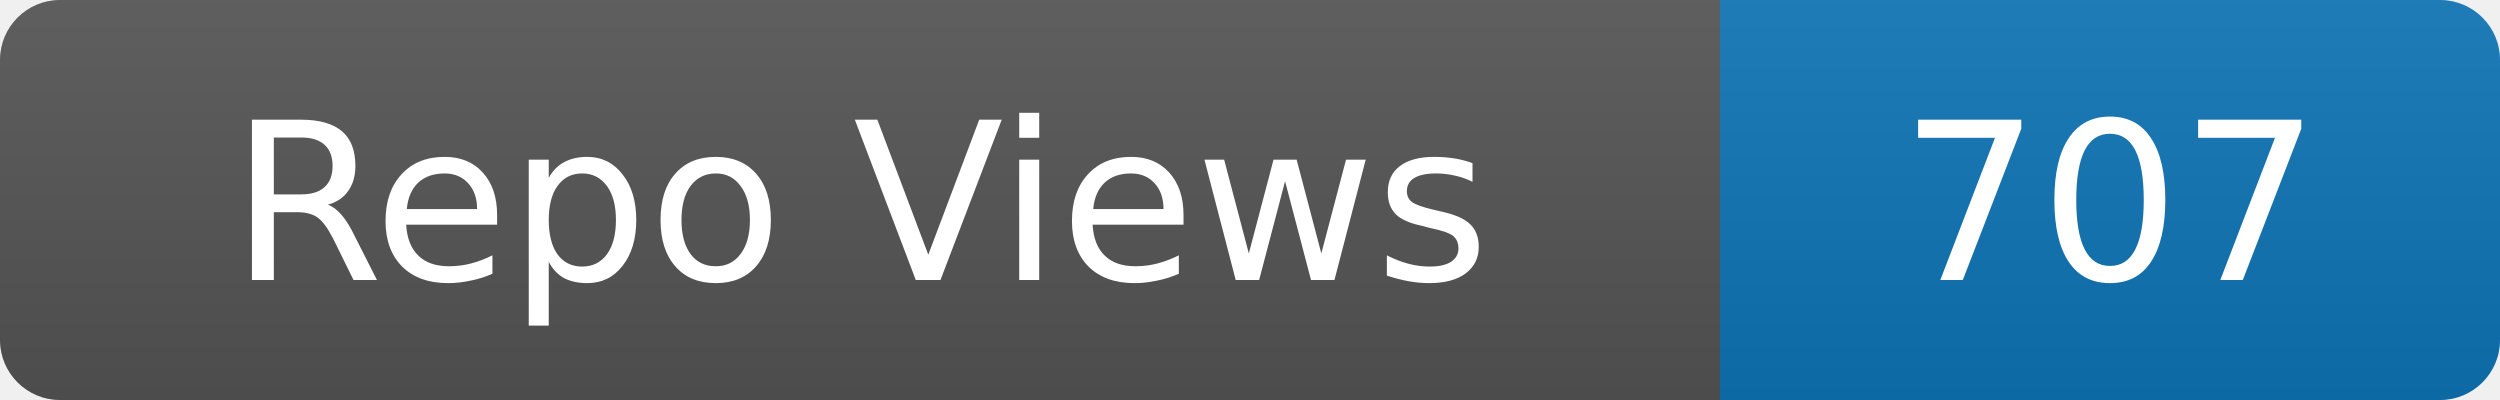
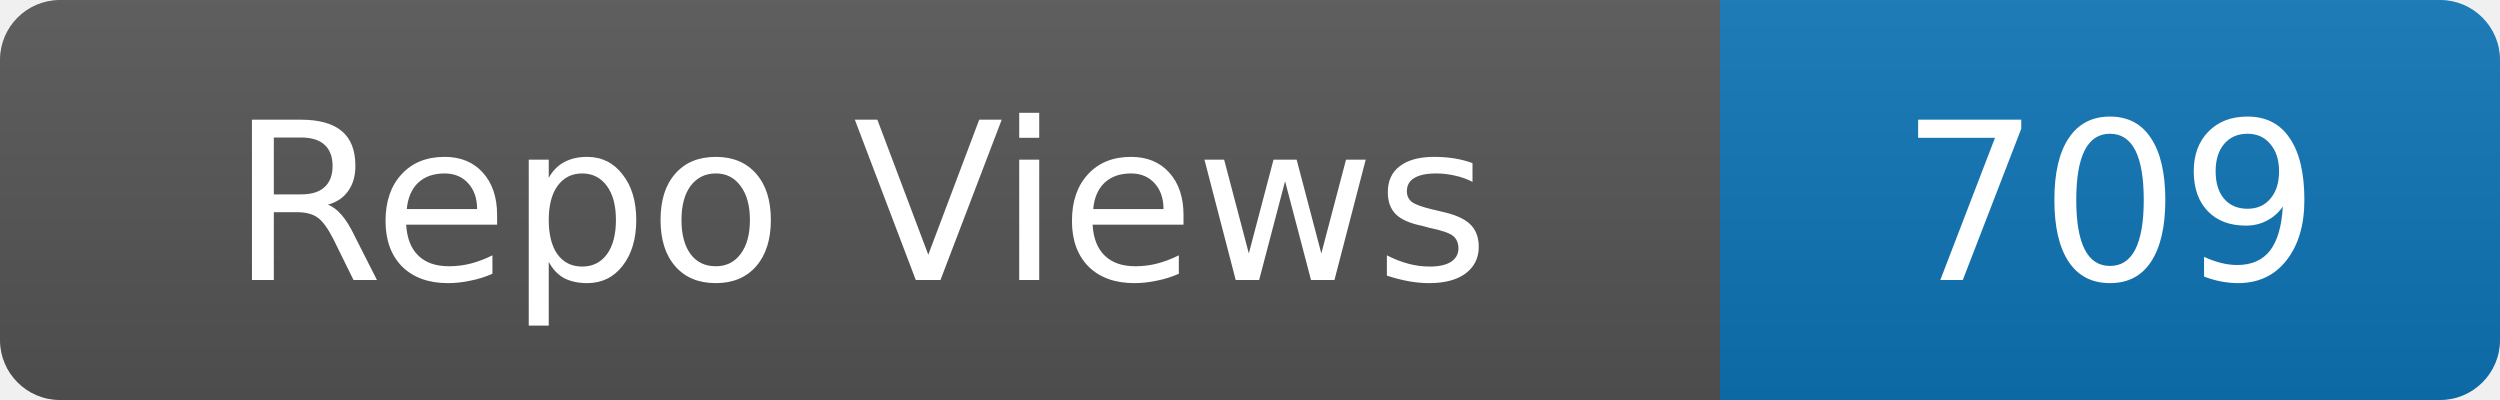
- <svg xmlns="http://www.w3.org/2000/svg" width="125" height="20" role="img" aria-label="Repo Views: 707">
+ <svg xmlns="http://www.w3.org/2000/svg" width="125" height="20" role="img" aria-label="Repo Views: 709">
  <linearGradient id="s" x2="0" y2="100%">
    <stop offset="0" stop-color="#bbb" stop-opacity=".1" />
    <stop offset="1" stop-opacity=".1" />
  </linearGradient>
  <clipPath id="r">
    <rect width="125" height="20" rx="3" fill="#fff" />
  </clipPath>
  <g clip-path="url(#r)">
    <rect width="86" height="20" fill="#555" />
    <rect x="86" width="39" height="20" fill="#0e75b6" />
    <rect width="125" height="20" fill="url(#s)" />
  </g>
  <g fill="#fff" text-anchor="middle" font-family="Verdana,Geneva,DejaVu Sans,sans-serif" font-size="11">
    <text x="43.0" y="14">Repo Views</text>
-     <text x="105.5" y="14">707</text>
+     <text x="105.5" y="14">709</text>
  </g>
</svg>
